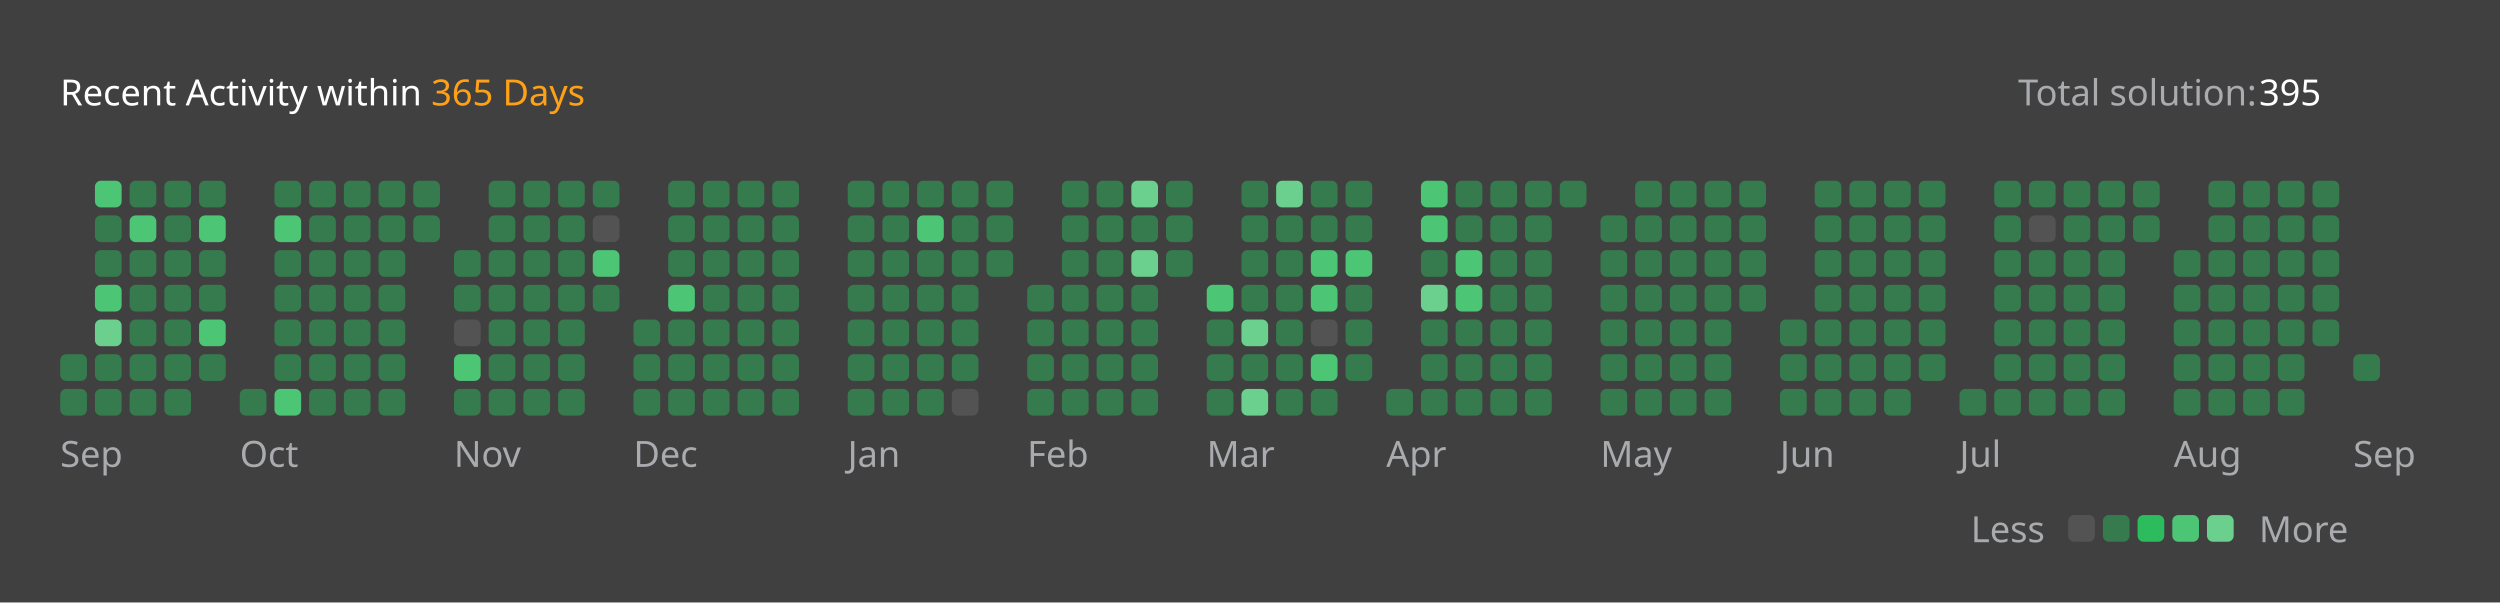
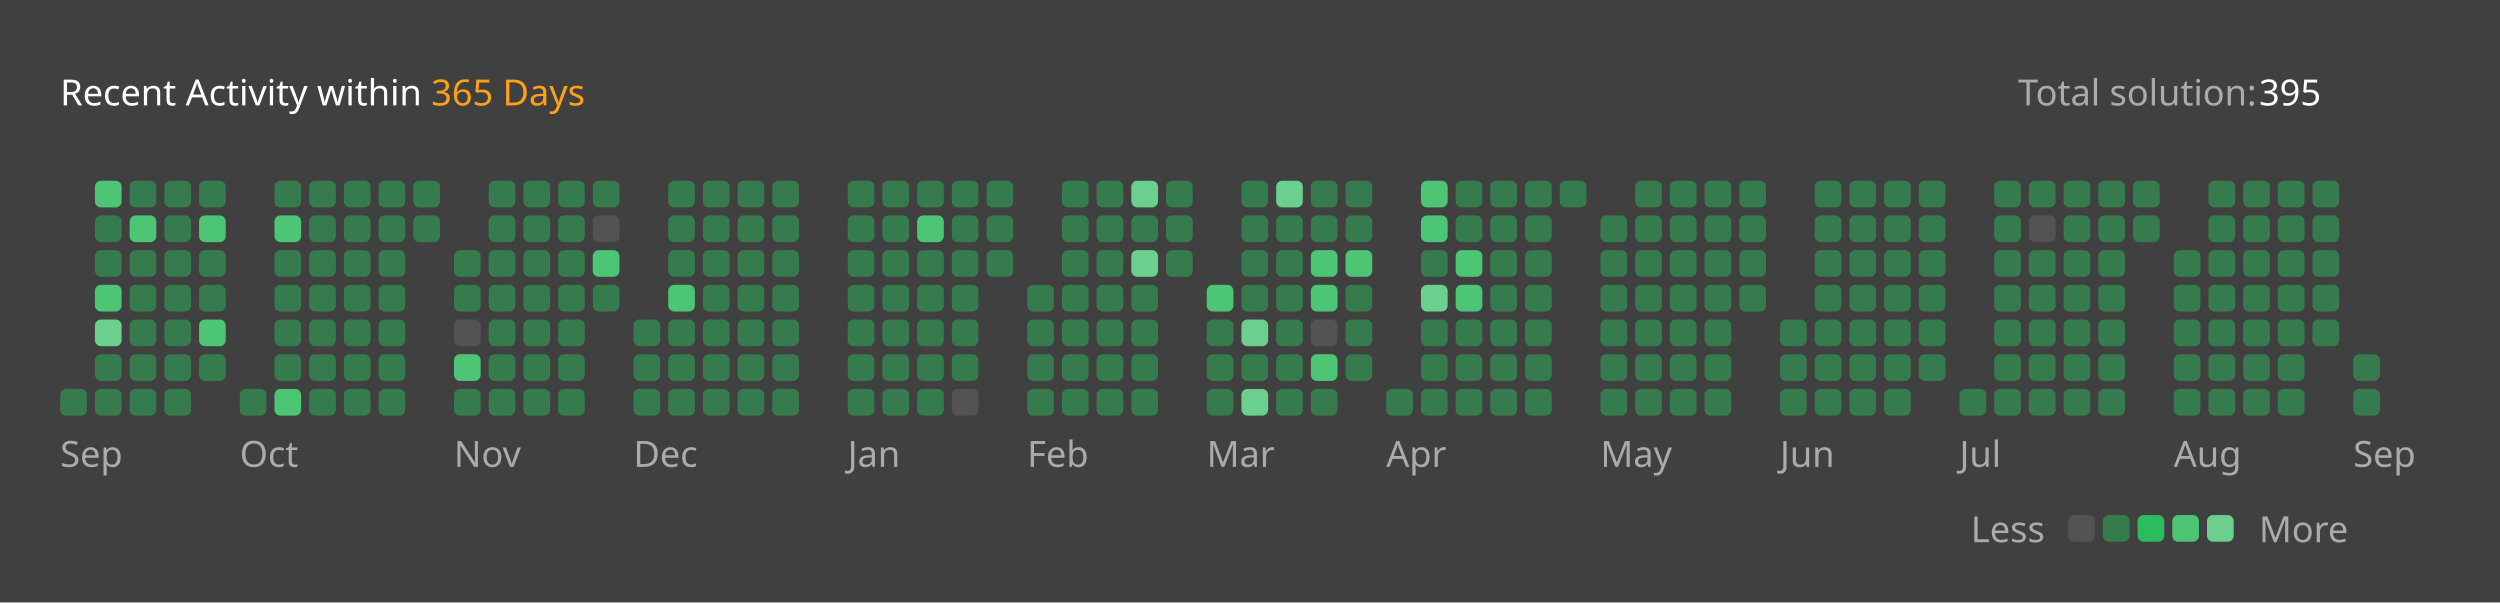
<svg xmlns="http://www.w3.org/2000/svg" version="1.1" height="200" width="830" viewBox="0 0 830 200">
  <style>*{font-family: "Segoe UI", Tahoma, Geneva, Verdana, sans-serif;}</style>
  <style>.title{font-weight: 500;font-size: 1rem;}</style>
  <style>.rotate-90{transform: rotate(-90deg);transform-origin: center;transform-box: fill-box;}</style>
  <style>.state{font-size: .75rem;}</style>
  <style>.light{color: #ffffff;fill: #ffffff;}</style>
  <style>.light-gray{color: #eff2f699;fill: #eff2f699;}</style>
  <style>.dark-gray{color: #ebebf54d;fill: #ebebf54d;}</style>
  <style>.gray{color: #747474;fill: #747474;}</style>
  <style>.orange{color: #ffa116;fill: #ffa116;}</style>
  <style>.background{color: #404040;fill: #404040;}</style>
  <style>.level-1-block{fill: #ffffff1a;}</style>
  <style>.level-2-block{fill: #2cb55d80;}</style>
  <style>.level-3-block{fill: #2cbb5dff;}</style>
  <style>.level-4-block{fill: #4cc575ff;}</style>
  <style>.level-5-block{fill: #6bcf8eff;}</style>
  <rect fill="#404040" x="0" y="0" width="830" height="200" rx="0.5rem" />
  <g text-anchor="start" text-decoration="1" class="title">
    <text x="20" y="35">
      <tspan class="light">Recent Activity within</tspan>
      <tspan class="orange">365 Days</tspan>
    </text>
  </g>
  <g class="state">
    <text x="670" y="35" class="light-gray"> Total solution: </text>
    <text x="750" y="35" class="light"> 395 </text>
    <text x="678.88" y="180" class="light-gray" text-anchor="end">Less</text>
    <rect x="686.64" y="171" width="8.86" height="8.86" rx="2" ry="2" class="level-1-block" />
    <rect x="698.16" y="171" width="8.86" height="8.86" rx="2" ry="2" class="level-2-block" />
    <rect x="709.68" y="171" width="8.86" height="8.86" rx="2" ry="2" class="level-3-block" />
    <rect x="721.2" y="171" width="8.86" height="8.86" rx="2" ry="2" class="level-4-block" />
    <rect x="732.72" y="171" width="8.86" height="8.86" rx="2" ry="2" class="level-5-block" />
    <text x="750" y="180" class="light-gray">More</text>
  </g>
  <g x="20" y="60">
    <g x="20" y="60">
      <g x="20.0" y="60">
-         <rect x="20.0" y="117.6" width="8.86" height="8.86" rx="2" ry="2" class="level-2-block" />
        <rect x="20.0" y="129.12" width="8.86" height="8.86" rx="2" ry="2" class="level-2-block" />
      </g>
      <g x="31.52" y="60">
        <rect x="31.52" y="60.0" width="8.86" height="8.86" rx="2" ry="2" class="level-4-block" />
        <rect x="31.52" y="71.52" width="8.86" height="8.86" rx="2" ry="2" class="level-2-block" />
        <rect x="31.52" y="83.04" width="8.86" height="8.86" rx="2" ry="2" class="level-2-block" />
        <rect x="31.52" y="94.56" width="8.86" height="8.86" rx="2" ry="2" class="level-4-block" />
        <rect x="31.52" y="106.08" width="8.86" height="8.86" rx="2" ry="2" class="level-5-block" />
        <rect x="31.52" y="117.6" width="8.86" height="8.86" rx="2" ry="2" class="level-2-block" />
        <rect x="31.52" y="129.12" width="8.86" height="8.86" rx="2" ry="2" class="level-2-block" />
      </g>
      <g x="43.04" y="60">
        <rect x="43.04" y="60.0" width="8.86" height="8.86" rx="2" ry="2" class="level-2-block" />
        <rect x="43.04" y="71.52" width="8.86" height="8.86" rx="2" ry="2" class="level-4-block" />
        <rect x="43.04" y="83.04" width="8.86" height="8.86" rx="2" ry="2" class="level-2-block" />
        <rect x="43.04" y="94.56" width="8.86" height="8.86" rx="2" ry="2" class="level-2-block" />
        <rect x="43.04" y="106.08" width="8.86" height="8.86" rx="2" ry="2" class="level-2-block" />
        <rect x="43.04" y="117.6" width="8.86" height="8.86" rx="2" ry="2" class="level-2-block" />
        <rect x="43.04" y="129.12" width="8.86" height="8.86" rx="2" ry="2" class="level-2-block" />
      </g>
      <g x="54.56" y="60">
        <rect x="54.56" y="60.0" width="8.86" height="8.86" rx="2" ry="2" class="level-2-block" />
        <rect x="54.56" y="71.52" width="8.86" height="8.86" rx="2" ry="2" class="level-2-block" />
        <rect x="54.56" y="83.04" width="8.86" height="8.86" rx="2" ry="2" class="level-2-block" />
        <rect x="54.56" y="94.56" width="8.86" height="8.86" rx="2" ry="2" class="level-2-block" />
        <rect x="54.56" y="106.08" width="8.86" height="8.86" rx="2" ry="2" class="level-2-block" />
        <rect x="54.56" y="117.6" width="8.86" height="8.86" rx="2" ry="2" class="level-2-block" />
        <rect x="54.56" y="129.12" width="8.86" height="8.86" rx="2" ry="2" class="level-2-block" />
      </g>
      <g x="66.08" y="60">
        <rect x="66.08" y="60.0" width="8.86" height="8.86" rx="2" ry="2" class="level-2-block" />
        <rect x="66.08" y="71.52" width="8.86" height="8.86" rx="2" ry="2" class="level-4-block" />
        <rect x="66.08" y="83.04" width="8.86" height="8.86" rx="2" ry="2" class="level-2-block" />
        <rect x="66.08" y="94.56" width="8.86" height="8.86" rx="2" ry="2" class="level-2-block" />
        <rect x="66.08" y="106.08" width="8.86" height="8.86" rx="2" ry="2" class="level-4-block" />
        <rect x="66.08" y="117.6" width="8.86" height="8.86" rx="2" ry="2" class="level-2-block" />
      </g>
      <text x="20.0" y="155" class="light-gray state">Sep</text>
    </g>
  </g>
  <g x="79.6" y="60">
    <g x="79.6" y="60">
      <g x="79.6" y="60">
        <rect x="79.6" y="129.12" width="8.86" height="8.86" rx="2" ry="2" class="level-2-block" />
      </g>
      <g x="91.12" y="60">
        <rect x="91.12" y="60.0" width="8.86" height="8.86" rx="2" ry="2" class="level-2-block" />
        <rect x="91.12" y="71.52" width="8.86" height="8.86" rx="2" ry="2" class="level-4-block" />
        <rect x="91.12" y="83.04" width="8.86" height="8.86" rx="2" ry="2" class="level-2-block" />
        <rect x="91.12" y="94.56" width="8.86" height="8.86" rx="2" ry="2" class="level-2-block" />
        <rect x="91.12" y="106.08" width="8.86" height="8.86" rx="2" ry="2" class="level-2-block" />
        <rect x="91.12" y="117.6" width="8.86" height="8.86" rx="2" ry="2" class="level-2-block" />
        <rect x="91.12" y="129.12" width="8.86" height="8.86" rx="2" ry="2" class="level-4-block" />
      </g>
      <g x="102.64" y="60">
        <rect x="102.64" y="60.0" width="8.86" height="8.86" rx="2" ry="2" class="level-2-block" />
        <rect x="102.64" y="71.52" width="8.86" height="8.86" rx="2" ry="2" class="level-2-block" />
        <rect x="102.64" y="83.04" width="8.86" height="8.86" rx="2" ry="2" class="level-2-block" />
        <rect x="102.64" y="94.56" width="8.86" height="8.86" rx="2" ry="2" class="level-2-block" />
        <rect x="102.64" y="106.08" width="8.86" height="8.86" rx="2" ry="2" class="level-2-block" />
        <rect x="102.64" y="117.6" width="8.86" height="8.86" rx="2" ry="2" class="level-2-block" />
        <rect x="102.64" y="129.12" width="8.86" height="8.86" rx="2" ry="2" class="level-2-block" />
      </g>
      <g x="114.16" y="60">
        <rect x="114.16" y="60.0" width="8.86" height="8.86" rx="2" ry="2" class="level-2-block" />
        <rect x="114.16" y="71.52" width="8.86" height="8.86" rx="2" ry="2" class="level-2-block" />
        <rect x="114.16" y="83.04" width="8.86" height="8.86" rx="2" ry="2" class="level-2-block" />
        <rect x="114.16" y="94.56" width="8.86" height="8.86" rx="2" ry="2" class="level-2-block" />
        <rect x="114.16" y="106.08" width="8.86" height="8.86" rx="2" ry="2" class="level-2-block" />
        <rect x="114.16" y="117.6" width="8.86" height="8.86" rx="2" ry="2" class="level-2-block" />
        <rect x="114.16" y="129.12" width="8.86" height="8.86" rx="2" ry="2" class="level-2-block" />
      </g>
      <g x="125.68" y="60">
        <rect x="125.68" y="60.0" width="8.86" height="8.86" rx="2" ry="2" class="level-2-block" />
        <rect x="125.68" y="71.52" width="8.86" height="8.86" rx="2" ry="2" class="level-2-block" />
        <rect x="125.68" y="83.04" width="8.86" height="8.86" rx="2" ry="2" class="level-2-block" />
        <rect x="125.68" y="94.56" width="8.86" height="8.86" rx="2" ry="2" class="level-2-block" />
        <rect x="125.68" y="106.08" width="8.86" height="8.86" rx="2" ry="2" class="level-2-block" />
        <rect x="125.68" y="117.6" width="8.86" height="8.86" rx="2" ry="2" class="level-2-block" />
        <rect x="125.68" y="129.12" width="8.86" height="8.86" rx="2" ry="2" class="level-2-block" />
      </g>
      <g x="137.2" y="60">
        <rect x="137.2" y="60.0" width="8.86" height="8.86" rx="2" ry="2" class="level-2-block" />
        <rect x="137.2" y="71.52" width="8.86" height="8.86" rx="2" ry="2" class="level-2-block" />
      </g>
      <text x="79.6" y="155" class="light-gray state">Oct</text>
    </g>
  </g>
  <g x="150.72" y="60">
    <g x="150.72" y="60">
      <g x="150.72" y="60">
        <rect x="150.72" y="83.04" width="8.86" height="8.86" rx="2" ry="2" class="level-2-block" />
        <rect x="150.72" y="94.56" width="8.86" height="8.86" rx="2" ry="2" class="level-2-block" />
        <rect x="150.72" y="106.08" width="8.86" height="8.86" rx="2" ry="2" class="level-1-block" />
        <rect x="150.72" y="117.6" width="8.86" height="8.86" rx="2" ry="2" class="level-4-block" />
        <rect x="150.72" y="129.12" width="8.86" height="8.86" rx="2" ry="2" class="level-2-block" />
      </g>
      <g x="162.24" y="60">
        <rect x="162.24" y="60.0" width="8.86" height="8.86" rx="2" ry="2" class="level-2-block" />
        <rect x="162.24" y="71.52" width="8.86" height="8.86" rx="2" ry="2" class="level-2-block" />
        <rect x="162.24" y="83.04" width="8.86" height="8.86" rx="2" ry="2" class="level-2-block" />
        <rect x="162.24" y="94.56" width="8.86" height="8.86" rx="2" ry="2" class="level-2-block" />
        <rect x="162.24" y="106.08" width="8.86" height="8.86" rx="2" ry="2" class="level-2-block" />
        <rect x="162.24" y="117.6" width="8.86" height="8.86" rx="2" ry="2" class="level-2-block" />
        <rect x="162.24" y="129.12" width="8.86" height="8.86" rx="2" ry="2" class="level-2-block" />
      </g>
      <g x="173.76" y="60">
        <rect x="173.76" y="60.0" width="8.86" height="8.86" rx="2" ry="2" class="level-2-block" />
        <rect x="173.76" y="71.52" width="8.86" height="8.86" rx="2" ry="2" class="level-2-block" />
        <rect x="173.76" y="83.04" width="8.86" height="8.86" rx="2" ry="2" class="level-2-block" />
        <rect x="173.76" y="94.56" width="8.86" height="8.86" rx="2" ry="2" class="level-2-block" />
        <rect x="173.76" y="106.08" width="8.86" height="8.86" rx="2" ry="2" class="level-2-block" />
        <rect x="173.76" y="117.6" width="8.86" height="8.86" rx="2" ry="2" class="level-2-block" />
        <rect x="173.76" y="129.12" width="8.86" height="8.86" rx="2" ry="2" class="level-2-block" />
      </g>
      <g x="185.28" y="60">
        <rect x="185.28" y="60.0" width="8.86" height="8.86" rx="2" ry="2" class="level-2-block" />
        <rect x="185.28" y="71.52" width="8.86" height="8.86" rx="2" ry="2" class="level-2-block" />
        <rect x="185.28" y="83.04" width="8.86" height="8.86" rx="2" ry="2" class="level-2-block" />
        <rect x="185.28" y="94.56" width="8.86" height="8.86" rx="2" ry="2" class="level-2-block" />
        <rect x="185.28" y="106.08" width="8.86" height="8.86" rx="2" ry="2" class="level-2-block" />
        <rect x="185.28" y="117.6" width="8.86" height="8.86" rx="2" ry="2" class="level-2-block" />
        <rect x="185.28" y="129.12" width="8.86" height="8.86" rx="2" ry="2" class="level-2-block" />
      </g>
      <g x="196.8" y="60">
        <rect x="196.8" y="60.0" width="8.86" height="8.86" rx="2" ry="2" class="level-2-block" />
        <rect x="196.8" y="71.52" width="8.86" height="8.86" rx="2" ry="2" class="level-1-block" />
        <rect x="196.8" y="83.04" width="8.86" height="8.86" rx="2" ry="2" class="level-4-block" />
        <rect x="196.8" y="94.56" width="8.86" height="8.86" rx="2" ry="2" class="level-2-block" />
      </g>
      <text x="150.72" y="155" class="light-gray state">Nov</text>
    </g>
  </g>
  <g x="210.32" y="60">
    <g x="210.32" y="60">
      <g x="210.32" y="60">
        <rect x="210.32" y="106.08" width="8.86" height="8.86" rx="2" ry="2" class="level-2-block" />
        <rect x="210.32" y="117.6" width="8.86" height="8.86" rx="2" ry="2" class="level-2-block" />
        <rect x="210.32" y="129.12" width="8.86" height="8.86" rx="2" ry="2" class="level-2-block" />
      </g>
      <g x="221.84" y="60">
        <rect x="221.84" y="60.0" width="8.86" height="8.86" rx="2" ry="2" class="level-2-block" />
        <rect x="221.84" y="71.52" width="8.86" height="8.86" rx="2" ry="2" class="level-2-block" />
        <rect x="221.84" y="83.04" width="8.86" height="8.86" rx="2" ry="2" class="level-2-block" />
        <rect x="221.84" y="94.56" width="8.86" height="8.86" rx="2" ry="2" class="level-4-block" />
        <rect x="221.84" y="106.08" width="8.86" height="8.86" rx="2" ry="2" class="level-2-block" />
        <rect x="221.84" y="117.6" width="8.86" height="8.86" rx="2" ry="2" class="level-2-block" />
        <rect x="221.84" y="129.12" width="8.86" height="8.86" rx="2" ry="2" class="level-2-block" />
      </g>
      <g x="233.36" y="60">
        <rect x="233.36" y="60.0" width="8.86" height="8.86" rx="2" ry="2" class="level-2-block" />
        <rect x="233.36" y="71.52" width="8.86" height="8.86" rx="2" ry="2" class="level-2-block" />
        <rect x="233.36" y="83.04" width="8.86" height="8.86" rx="2" ry="2" class="level-2-block" />
        <rect x="233.36" y="94.56" width="8.86" height="8.86" rx="2" ry="2" class="level-2-block" />
        <rect x="233.36" y="106.08" width="8.86" height="8.86" rx="2" ry="2" class="level-2-block" />
        <rect x="233.36" y="117.6" width="8.86" height="8.86" rx="2" ry="2" class="level-2-block" />
        <rect x="233.36" y="129.12" width="8.86" height="8.86" rx="2" ry="2" class="level-2-block" />
      </g>
      <g x="244.88" y="60">
        <rect x="244.88" y="60.0" width="8.86" height="8.86" rx="2" ry="2" class="level-2-block" />
        <rect x="244.88" y="71.52" width="8.86" height="8.86" rx="2" ry="2" class="level-2-block" />
        <rect x="244.88" y="83.04" width="8.86" height="8.86" rx="2" ry="2" class="level-2-block" />
        <rect x="244.88" y="94.56" width="8.86" height="8.86" rx="2" ry="2" class="level-2-block" />
        <rect x="244.88" y="106.08" width="8.86" height="8.86" rx="2" ry="2" class="level-2-block" />
        <rect x="244.88" y="117.6" width="8.86" height="8.86" rx="2" ry="2" class="level-2-block" />
        <rect x="244.88" y="129.12" width="8.86" height="8.86" rx="2" ry="2" class="level-2-block" />
      </g>
      <g x="256.4" y="60">
        <rect x="256.4" y="60.0" width="8.86" height="8.86" rx="2" ry="2" class="level-2-block" />
        <rect x="256.4" y="71.52" width="8.86" height="8.86" rx="2" ry="2" class="level-2-block" />
        <rect x="256.4" y="83.04" width="8.86" height="8.86" rx="2" ry="2" class="level-2-block" />
        <rect x="256.4" y="94.56" width="8.86" height="8.86" rx="2" ry="2" class="level-2-block" />
        <rect x="256.4" y="106.08" width="8.86" height="8.86" rx="2" ry="2" class="level-2-block" />
        <rect x="256.4" y="117.6" width="8.86" height="8.86" rx="2" ry="2" class="level-2-block" />
        <rect x="256.4" y="129.12" width="8.86" height="8.86" rx="2" ry="2" class="level-2-block" />
      </g>
      <text x="210.32" y="155" class="light-gray state">Dec</text>
    </g>
  </g>
  <g x="281.44" y="60">
    <g x="281.44" y="60">
      <g x="281.44" y="60">
        <rect x="281.44" y="60.0" width="8.86" height="8.86" rx="2" ry="2" class="level-2-block" />
        <rect x="281.44" y="71.52" width="8.86" height="8.86" rx="2" ry="2" class="level-2-block" />
        <rect x="281.44" y="83.04" width="8.86" height="8.86" rx="2" ry="2" class="level-2-block" />
        <rect x="281.44" y="94.56" width="8.86" height="8.86" rx="2" ry="2" class="level-2-block" />
        <rect x="281.44" y="106.08" width="8.86" height="8.86" rx="2" ry="2" class="level-2-block" />
        <rect x="281.44" y="117.6" width="8.86" height="8.86" rx="2" ry="2" class="level-2-block" />
        <rect x="281.44" y="129.12" width="8.86" height="8.86" rx="2" ry="2" class="level-2-block" />
      </g>
      <g x="292.96" y="60">
        <rect x="292.96" y="60.0" width="8.86" height="8.86" rx="2" ry="2" class="level-2-block" />
        <rect x="292.96" y="71.52" width="8.86" height="8.86" rx="2" ry="2" class="level-2-block" />
        <rect x="292.96" y="83.04" width="8.86" height="8.86" rx="2" ry="2" class="level-2-block" />
        <rect x="292.96" y="94.56" width="8.86" height="8.86" rx="2" ry="2" class="level-2-block" />
        <rect x="292.96" y="106.08" width="8.86" height="8.86" rx="2" ry="2" class="level-2-block" />
        <rect x="292.96" y="117.6" width="8.86" height="8.86" rx="2" ry="2" class="level-2-block" />
        <rect x="292.96" y="129.12" width="8.86" height="8.86" rx="2" ry="2" class="level-2-block" />
      </g>
      <g x="304.48" y="60">
        <rect x="304.48" y="60.0" width="8.86" height="8.86" rx="2" ry="2" class="level-2-block" />
        <rect x="304.48" y="71.52" width="8.86" height="8.86" rx="2" ry="2" class="level-4-block" />
        <rect x="304.48" y="83.04" width="8.86" height="8.86" rx="2" ry="2" class="level-2-block" />
        <rect x="304.48" y="94.56" width="8.86" height="8.86" rx="2" ry="2" class="level-2-block" />
        <rect x="304.48" y="106.08" width="8.86" height="8.86" rx="2" ry="2" class="level-2-block" />
        <rect x="304.48" y="117.6" width="8.86" height="8.86" rx="2" ry="2" class="level-2-block" />
        <rect x="304.48" y="129.12" width="8.86" height="8.86" rx="2" ry="2" class="level-2-block" />
      </g>
      <g x="316.0" y="60">
        <rect x="316.0" y="60.0" width="8.86" height="8.86" rx="2" ry="2" class="level-2-block" />
        <rect x="316.0" y="71.52" width="8.86" height="8.86" rx="2" ry="2" class="level-2-block" />
        <rect x="316.0" y="83.04" width="8.86" height="8.86" rx="2" ry="2" class="level-2-block" />
        <rect x="316.0" y="94.56" width="8.86" height="8.86" rx="2" ry="2" class="level-2-block" />
        <rect x="316.0" y="106.08" width="8.86" height="8.86" rx="2" ry="2" class="level-2-block" />
        <rect x="316.0" y="117.6" width="8.86" height="8.86" rx="2" ry="2" class="level-2-block" />
        <rect x="316.0" y="129.12" width="8.86" height="8.86" rx="2" ry="2" class="level-1-block" />
      </g>
      <g x="327.52" y="60">
        <rect x="327.52" y="60.0" width="8.86" height="8.86" rx="2" ry="2" class="level-2-block" />
        <rect x="327.52" y="71.52" width="8.86" height="8.86" rx="2" ry="2" class="level-2-block" />
        <rect x="327.52" y="83.04" width="8.86" height="8.86" rx="2" ry="2" class="level-2-block" />
      </g>
      <text x="281.44" y="155" class="light-gray state">Jan</text>
    </g>
  </g>
  <g x="341.04" y="60">
    <g x="341.04" y="60">
      <g x="341.04" y="60">
        <rect x="341.04" y="94.56" width="8.86" height="8.86" rx="2" ry="2" class="level-2-block" />
        <rect x="341.04" y="106.08" width="8.86" height="8.86" rx="2" ry="2" class="level-2-block" />
        <rect x="341.04" y="117.6" width="8.86" height="8.86" rx="2" ry="2" class="level-2-block" />
        <rect x="341.04" y="129.12" width="8.86" height="8.86" rx="2" ry="2" class="level-2-block" />
      </g>
      <g x="352.56" y="60">
        <rect x="352.56" y="60.0" width="8.86" height="8.86" rx="2" ry="2" class="level-2-block" />
        <rect x="352.56" y="71.52" width="8.86" height="8.86" rx="2" ry="2" class="level-2-block" />
        <rect x="352.56" y="83.04" width="8.86" height="8.86" rx="2" ry="2" class="level-2-block" />
        <rect x="352.56" y="94.56" width="8.86" height="8.86" rx="2" ry="2" class="level-2-block" />
        <rect x="352.56" y="106.08" width="8.86" height="8.86" rx="2" ry="2" class="level-2-block" />
        <rect x="352.56" y="117.6" width="8.86" height="8.86" rx="2" ry="2" class="level-2-block" />
        <rect x="352.56" y="129.12" width="8.86" height="8.86" rx="2" ry="2" class="level-2-block" />
      </g>
      <g x="364.08" y="60">
        <rect x="364.08" y="60.0" width="8.86" height="8.86" rx="2" ry="2" class="level-2-block" />
        <rect x="364.08" y="71.52" width="8.86" height="8.86" rx="2" ry="2" class="level-2-block" />
        <rect x="364.08" y="83.04" width="8.86" height="8.86" rx="2" ry="2" class="level-2-block" />
        <rect x="364.08" y="94.56" width="8.86" height="8.86" rx="2" ry="2" class="level-2-block" />
        <rect x="364.08" y="106.08" width="8.86" height="8.86" rx="2" ry="2" class="level-2-block" />
        <rect x="364.08" y="117.6" width="8.86" height="8.86" rx="2" ry="2" class="level-2-block" />
        <rect x="364.08" y="129.12" width="8.86" height="8.86" rx="2" ry="2" class="level-2-block" />
      </g>
      <g x="375.6" y="60">
        <rect x="375.6" y="60.0" width="8.86" height="8.86" rx="2" ry="2" class="level-5-block" />
        <rect x="375.6" y="71.52" width="8.86" height="8.86" rx="2" ry="2" class="level-2-block" />
        <rect x="375.6" y="83.04" width="8.86" height="8.86" rx="2" ry="2" class="level-5-block" />
        <rect x="375.6" y="94.56" width="8.86" height="8.86" rx="2" ry="2" class="level-2-block" />
        <rect x="375.6" y="106.08" width="8.86" height="8.86" rx="2" ry="2" class="level-2-block" />
        <rect x="375.6" y="117.6" width="8.86" height="8.86" rx="2" ry="2" class="level-2-block" />
        <rect x="375.6" y="129.12" width="8.86" height="8.86" rx="2" ry="2" class="level-2-block" />
      </g>
      <g x="387.12" y="60">
        <rect x="387.12" y="60.0" width="8.86" height="8.86" rx="2" ry="2" class="level-2-block" />
        <rect x="387.12" y="71.52" width="8.86" height="8.86" rx="2" ry="2" class="level-2-block" />
        <rect x="387.12" y="83.04" width="8.86" height="8.86" rx="2" ry="2" class="level-2-block" />
      </g>
      <text x="341.04" y="155" class="light-gray state">Feb</text>
    </g>
  </g>
  <g x="400.64" y="60">
    <g x="400.64" y="60">
      <g x="400.64" y="60">
        <rect x="400.64" y="94.56" width="8.86" height="8.86" rx="2" ry="2" class="level-4-block" />
        <rect x="400.64" y="106.08" width="8.86" height="8.86" rx="2" ry="2" class="level-2-block" />
        <rect x="400.64" y="117.6" width="8.86" height="8.86" rx="2" ry="2" class="level-2-block" />
        <rect x="400.64" y="129.12" width="8.86" height="8.86" rx="2" ry="2" class="level-2-block" />
      </g>
      <g x="412.16" y="60">
        <rect x="412.16" y="60.0" width="8.86" height="8.86" rx="2" ry="2" class="level-2-block" />
        <rect x="412.16" y="71.52" width="8.86" height="8.86" rx="2" ry="2" class="level-2-block" />
        <rect x="412.16" y="83.04" width="8.86" height="8.86" rx="2" ry="2" class="level-2-block" />
        <rect x="412.16" y="94.56" width="8.86" height="8.86" rx="2" ry="2" class="level-2-block" />
        <rect x="412.16" y="106.08" width="8.86" height="8.86" rx="2" ry="2" class="level-5-block" />
        <rect x="412.16" y="117.6" width="8.86" height="8.86" rx="2" ry="2" class="level-2-block" />
        <rect x="412.16" y="129.12" width="8.86" height="8.86" rx="2" ry="2" class="level-5-block" />
      </g>
      <g x="423.68" y="60">
        <rect x="423.68" y="60.0" width="8.86" height="8.86" rx="2" ry="2" class="level-5-block" />
        <rect x="423.68" y="71.52" width="8.86" height="8.86" rx="2" ry="2" class="level-2-block" />
        <rect x="423.68" y="83.04" width="8.86" height="8.86" rx="2" ry="2" class="level-2-block" />
        <rect x="423.68" y="94.56" width="8.86" height="8.86" rx="2" ry="2" class="level-2-block" />
        <rect x="423.68" y="106.08" width="8.86" height="8.86" rx="2" ry="2" class="level-2-block" />
        <rect x="423.68" y="117.6" width="8.86" height="8.86" rx="2" ry="2" class="level-2-block" />
        <rect x="423.68" y="129.12" width="8.86" height="8.86" rx="2" ry="2" class="level-2-block" />
      </g>
      <g x="435.2" y="60">
        <rect x="435.2" y="60.0" width="8.86" height="8.86" rx="2" ry="2" class="level-2-block" />
        <rect x="435.2" y="71.52" width="8.86" height="8.86" rx="2" ry="2" class="level-2-block" />
        <rect x="435.2" y="83.04" width="8.86" height="8.86" rx="2" ry="2" class="level-4-block" />
        <rect x="435.2" y="94.56" width="8.86" height="8.86" rx="2" ry="2" class="level-4-block" />
        <rect x="435.2" y="106.08" width="8.86" height="8.86" rx="2" ry="2" class="level-1-block" />
        <rect x="435.2" y="117.6" width="8.86" height="8.86" rx="2" ry="2" class="level-4-block" />
        <rect x="435.2" y="129.12" width="8.86" height="8.86" rx="2" ry="2" class="level-2-block" />
      </g>
      <g x="446.72" y="60">
        <rect x="446.72" y="60.0" width="8.86" height="8.86" rx="2" ry="2" class="level-2-block" />
        <rect x="446.72" y="71.52" width="8.86" height="8.86" rx="2" ry="2" class="level-2-block" />
        <rect x="446.72" y="83.04" width="8.86" height="8.86" rx="2" ry="2" class="level-4-block" />
        <rect x="446.72" y="94.56" width="8.86" height="8.86" rx="2" ry="2" class="level-2-block" />
        <rect x="446.72" y="106.08" width="8.86" height="8.86" rx="2" ry="2" class="level-2-block" />
        <rect x="446.72" y="117.6" width="8.86" height="8.86" rx="2" ry="2" class="level-2-block" />
      </g>
      <text x="400.64" y="155" class="light-gray state">Mar</text>
    </g>
  </g>
  <g x="460.24" y="60">
    <g x="460.24" y="60">
      <g x="460.24" y="60">
        <rect x="460.24" y="129.12" width="8.86" height="8.86" rx="2" ry="2" class="level-2-block" />
      </g>
      <g x="471.76" y="60">
        <rect x="471.76" y="60.0" width="8.86" height="8.86" rx="2" ry="2" class="level-4-block" />
        <rect x="471.76" y="71.52" width="8.86" height="8.86" rx="2" ry="2" class="level-4-block" />
        <rect x="471.76" y="83.04" width="8.86" height="8.86" rx="2" ry="2" class="level-2-block" />
        <rect x="471.76" y="94.56" width="8.86" height="8.86" rx="2" ry="2" class="level-5-block" />
        <rect x="471.76" y="106.08" width="8.86" height="8.86" rx="2" ry="2" class="level-2-block" />
        <rect x="471.76" y="117.6" width="8.86" height="8.86" rx="2" ry="2" class="level-2-block" />
        <rect x="471.76" y="129.12" width="8.86" height="8.86" rx="2" ry="2" class="level-2-block" />
      </g>
      <g x="483.28" y="60">
        <rect x="483.28" y="60.0" width="8.86" height="8.86" rx="2" ry="2" class="level-2-block" />
        <rect x="483.28" y="71.52" width="8.86" height="8.86" rx="2" ry="2" class="level-2-block" />
        <rect x="483.28" y="83.04" width="8.86" height="8.86" rx="2" ry="2" class="level-4-block" />
        <rect x="483.28" y="94.56" width="8.86" height="8.86" rx="2" ry="2" class="level-4-block" />
        <rect x="483.28" y="106.08" width="8.86" height="8.86" rx="2" ry="2" class="level-2-block" />
        <rect x="483.28" y="117.6" width="8.86" height="8.86" rx="2" ry="2" class="level-2-block" />
        <rect x="483.28" y="129.12" width="8.86" height="8.86" rx="2" ry="2" class="level-2-block" />
      </g>
      <g x="494.8" y="60">
        <rect x="494.8" y="60.0" width="8.86" height="8.86" rx="2" ry="2" class="level-2-block" />
        <rect x="494.8" y="71.52" width="8.86" height="8.86" rx="2" ry="2" class="level-2-block" />
        <rect x="494.8" y="83.04" width="8.86" height="8.86" rx="2" ry="2" class="level-2-block" />
        <rect x="494.8" y="94.56" width="8.86" height="8.86" rx="2" ry="2" class="level-2-block" />
        <rect x="494.8" y="106.08" width="8.86" height="8.86" rx="2" ry="2" class="level-2-block" />
        <rect x="494.8" y="117.6" width="8.86" height="8.86" rx="2" ry="2" class="level-2-block" />
        <rect x="494.8" y="129.12" width="8.86" height="8.86" rx="2" ry="2" class="level-2-block" />
      </g>
      <g x="506.32" y="60">
        <rect x="506.32" y="60.0" width="8.86" height="8.86" rx="2" ry="2" class="level-2-block" />
        <rect x="506.32" y="71.52" width="8.86" height="8.86" rx="2" ry="2" class="level-2-block" />
        <rect x="506.32" y="83.04" width="8.86" height="8.86" rx="2" ry="2" class="level-2-block" />
        <rect x="506.32" y="94.56" width="8.86" height="8.86" rx="2" ry="2" class="level-2-block" />
        <rect x="506.32" y="106.08" width="8.86" height="8.86" rx="2" ry="2" class="level-2-block" />
        <rect x="506.32" y="117.6" width="8.86" height="8.86" rx="2" ry="2" class="level-2-block" />
        <rect x="506.32" y="129.12" width="8.86" height="8.86" rx="2" ry="2" class="level-2-block" />
      </g>
      <g x="517.84" y="60">
        <rect x="517.84" y="60.0" width="8.86" height="8.86" rx="2" ry="2" class="level-2-block" />
      </g>
      <text x="460.24" y="155" class="light-gray state">Apr</text>
    </g>
  </g>
  <g x="531.36" y="60">
    <g x="531.36" y="60">
      <g x="531.36" y="60">
        <rect x="531.36" y="71.52" width="8.86" height="8.86" rx="2" ry="2" class="level-2-block" />
        <rect x="531.36" y="83.04" width="8.86" height="8.86" rx="2" ry="2" class="level-2-block" />
        <rect x="531.36" y="94.56" width="8.86" height="8.86" rx="2" ry="2" class="level-2-block" />
        <rect x="531.36" y="106.08" width="8.86" height="8.86" rx="2" ry="2" class="level-2-block" />
        <rect x="531.36" y="117.6" width="8.86" height="8.86" rx="2" ry="2" class="level-2-block" />
        <rect x="531.36" y="129.12" width="8.86" height="8.86" rx="2" ry="2" class="level-2-block" />
      </g>
      <g x="542.88" y="60">
        <rect x="542.88" y="60.0" width="8.86" height="8.86" rx="2" ry="2" class="level-2-block" />
        <rect x="542.88" y="71.52" width="8.86" height="8.86" rx="2" ry="2" class="level-2-block" />
        <rect x="542.88" y="83.04" width="8.86" height="8.86" rx="2" ry="2" class="level-2-block" />
        <rect x="542.88" y="94.56" width="8.86" height="8.86" rx="2" ry="2" class="level-2-block" />
        <rect x="542.88" y="106.08" width="8.86" height="8.86" rx="2" ry="2" class="level-2-block" />
        <rect x="542.88" y="117.6" width="8.86" height="8.86" rx="2" ry="2" class="level-2-block" />
        <rect x="542.88" y="129.12" width="8.86" height="8.86" rx="2" ry="2" class="level-2-block" />
      </g>
      <g x="554.4" y="60">
        <rect x="554.4" y="60.0" width="8.86" height="8.86" rx="2" ry="2" class="level-2-block" />
        <rect x="554.4" y="71.52" width="8.86" height="8.86" rx="2" ry="2" class="level-2-block" />
        <rect x="554.4" y="83.04" width="8.86" height="8.86" rx="2" ry="2" class="level-2-block" />
        <rect x="554.4" y="94.56" width="8.86" height="8.86" rx="2" ry="2" class="level-2-block" />
        <rect x="554.4" y="106.08" width="8.86" height="8.86" rx="2" ry="2" class="level-2-block" />
        <rect x="554.4" y="117.6" width="8.86" height="8.86" rx="2" ry="2" class="level-2-block" />
        <rect x="554.4" y="129.12" width="8.86" height="8.86" rx="2" ry="2" class="level-2-block" />
      </g>
      <g x="565.92" y="60">
        <rect x="565.92" y="60.0" width="8.86" height="8.86" rx="2" ry="2" class="level-2-block" />
        <rect x="565.92" y="71.52" width="8.86" height="8.86" rx="2" ry="2" class="level-2-block" />
        <rect x="565.92" y="83.04" width="8.86" height="8.86" rx="2" ry="2" class="level-2-block" />
        <rect x="565.92" y="94.56" width="8.86" height="8.86" rx="2" ry="2" class="level-2-block" />
        <rect x="565.92" y="106.08" width="8.86" height="8.86" rx="2" ry="2" class="level-2-block" />
        <rect x="565.92" y="117.6" width="8.86" height="8.86" rx="2" ry="2" class="level-2-block" />
        <rect x="565.92" y="129.12" width="8.86" height="8.86" rx="2" ry="2" class="level-2-block" />
      </g>
      <g x="577.44" y="60">
        <rect x="577.44" y="60.0" width="8.86" height="8.86" rx="2" ry="2" class="level-2-block" />
        <rect x="577.44" y="71.52" width="8.86" height="8.86" rx="2" ry="2" class="level-2-block" />
        <rect x="577.44" y="83.04" width="8.86" height="8.86" rx="2" ry="2" class="level-2-block" />
        <rect x="577.44" y="94.56" width="8.86" height="8.86" rx="2" ry="2" class="level-2-block" />
      </g>
      <text x="531.36" y="155" class="light-gray state">May</text>
    </g>
  </g>
  <g x="590.96" y="60">
    <g x="590.96" y="60">
      <g x="590.96" y="60">
        <rect x="590.96" y="106.08" width="8.86" height="8.86" rx="2" ry="2" class="level-2-block" />
        <rect x="590.96" y="117.6" width="8.86" height="8.86" rx="2" ry="2" class="level-2-block" />
        <rect x="590.96" y="129.12" width="8.86" height="8.86" rx="2" ry="2" class="level-2-block" />
      </g>
      <g x="602.48" y="60">
        <rect x="602.48" y="60.0" width="8.86" height="8.86" rx="2" ry="2" class="level-2-block" />
        <rect x="602.48" y="71.52" width="8.86" height="8.86" rx="2" ry="2" class="level-2-block" />
        <rect x="602.48" y="83.04" width="8.86" height="8.86" rx="2" ry="2" class="level-2-block" />
        <rect x="602.48" y="94.56" width="8.86" height="8.86" rx="2" ry="2" class="level-2-block" />
        <rect x="602.48" y="106.08" width="8.86" height="8.86" rx="2" ry="2" class="level-2-block" />
        <rect x="602.48" y="117.6" width="8.86" height="8.86" rx="2" ry="2" class="level-2-block" />
        <rect x="602.48" y="129.12" width="8.86" height="8.86" rx="2" ry="2" class="level-2-block" />
      </g>
      <g x="614.0" y="60">
        <rect x="614.0" y="60.0" width="8.86" height="8.86" rx="2" ry="2" class="level-2-block" />
        <rect x="614.0" y="71.52" width="8.86" height="8.86" rx="2" ry="2" class="level-2-block" />
        <rect x="614.0" y="83.04" width="8.86" height="8.86" rx="2" ry="2" class="level-2-block" />
        <rect x="614.0" y="94.56" width="8.86" height="8.86" rx="2" ry="2" class="level-2-block" />
        <rect x="614.0" y="106.08" width="8.86" height="8.86" rx="2" ry="2" class="level-2-block" />
        <rect x="614.0" y="117.6" width="8.86" height="8.86" rx="2" ry="2" class="level-2-block" />
        <rect x="614.0" y="129.12" width="8.86" height="8.86" rx="2" ry="2" class="level-2-block" />
      </g>
      <g x="625.52" y="60">
        <rect x="625.52" y="60.0" width="8.86" height="8.86" rx="2" ry="2" class="level-2-block" />
        <rect x="625.52" y="71.52" width="8.86" height="8.86" rx="2" ry="2" class="level-2-block" />
        <rect x="625.52" y="83.04" width="8.86" height="8.86" rx="2" ry="2" class="level-2-block" />
        <rect x="625.52" y="94.56" width="8.86" height="8.86" rx="2" ry="2" class="level-2-block" />
        <rect x="625.52" y="106.08" width="8.86" height="8.86" rx="2" ry="2" class="level-2-block" />
        <rect x="625.52" y="117.6" width="8.86" height="8.86" rx="2" ry="2" class="level-2-block" />
        <rect x="625.52" y="129.12" width="8.86" height="8.86" rx="2" ry="2" class="level-2-block" />
      </g>
      <g x="637.04" y="60">
        <rect x="637.04" y="60.0" width="8.86" height="8.86" rx="2" ry="2" class="level-2-block" />
        <rect x="637.04" y="71.52" width="8.86" height="8.86" rx="2" ry="2" class="level-2-block" />
        <rect x="637.04" y="83.04" width="8.86" height="8.86" rx="2" ry="2" class="level-2-block" />
        <rect x="637.04" y="94.56" width="8.86" height="8.86" rx="2" ry="2" class="level-2-block" />
        <rect x="637.04" y="106.08" width="8.86" height="8.86" rx="2" ry="2" class="level-2-block" />
        <rect x="637.04" y="117.6" width="8.86" height="8.86" rx="2" ry="2" class="level-2-block" />
      </g>
      <text x="590.96" y="155" class="light-gray state">Jun</text>
    </g>
  </g>
  <g x="650.56" y="60">
    <g x="650.56" y="60">
      <g x="650.56" y="60">
        <rect x="650.56" y="129.12" width="8.86" height="8.86" rx="2" ry="2" class="level-2-block" />
      </g>
      <g x="662.08" y="60">
        <rect x="662.08" y="60.0" width="8.86" height="8.86" rx="2" ry="2" class="level-2-block" />
        <rect x="662.08" y="71.52" width="8.86" height="8.86" rx="2" ry="2" class="level-2-block" />
        <rect x="662.08" y="83.04" width="8.86" height="8.86" rx="2" ry="2" class="level-2-block" />
        <rect x="662.08" y="94.56" width="8.86" height="8.86" rx="2" ry="2" class="level-2-block" />
        <rect x="662.08" y="106.08" width="8.86" height="8.86" rx="2" ry="2" class="level-2-block" />
        <rect x="662.08" y="117.6" width="8.86" height="8.86" rx="2" ry="2" class="level-2-block" />
        <rect x="662.08" y="129.12" width="8.86" height="8.86" rx="2" ry="2" class="level-2-block" />
      </g>
      <g x="673.6" y="60">
        <rect x="673.6" y="60.0" width="8.86" height="8.86" rx="2" ry="2" class="level-2-block" />
        <rect x="673.6" y="71.52" width="8.86" height="8.86" rx="2" ry="2" class="level-1-block" />
        <rect x="673.6" y="83.04" width="8.86" height="8.86" rx="2" ry="2" class="level-2-block" />
        <rect x="673.6" y="94.56" width="8.86" height="8.86" rx="2" ry="2" class="level-2-block" />
        <rect x="673.6" y="106.08" width="8.86" height="8.86" rx="2" ry="2" class="level-2-block" />
        <rect x="673.6" y="117.6" width="8.86" height="8.86" rx="2" ry="2" class="level-2-block" />
        <rect x="673.6" y="129.12" width="8.86" height="8.86" rx="2" ry="2" class="level-2-block" />
      </g>
      <g x="685.12" y="60">
        <rect x="685.12" y="60.0" width="8.86" height="8.86" rx="2" ry="2" class="level-2-block" />
        <rect x="685.12" y="71.52" width="8.86" height="8.86" rx="2" ry="2" class="level-2-block" />
        <rect x="685.12" y="83.04" width="8.86" height="8.86" rx="2" ry="2" class="level-2-block" />
        <rect x="685.12" y="94.56" width="8.86" height="8.86" rx="2" ry="2" class="level-2-block" />
        <rect x="685.12" y="106.08" width="8.86" height="8.86" rx="2" ry="2" class="level-2-block" />
        <rect x="685.12" y="117.6" width="8.86" height="8.86" rx="2" ry="2" class="level-2-block" />
        <rect x="685.12" y="129.12" width="8.86" height="8.86" rx="2" ry="2" class="level-2-block" />
      </g>
      <g x="696.64" y="60">
        <rect x="696.64" y="60.0" width="8.86" height="8.86" rx="2" ry="2" class="level-2-block" />
        <rect x="696.64" y="71.52" width="8.86" height="8.86" rx="2" ry="2" class="level-2-block" />
        <rect x="696.64" y="83.04" width="8.86" height="8.86" rx="2" ry="2" class="level-2-block" />
        <rect x="696.64" y="94.56" width="8.86" height="8.86" rx="2" ry="2" class="level-2-block" />
        <rect x="696.64" y="106.08" width="8.86" height="8.86" rx="2" ry="2" class="level-2-block" />
        <rect x="696.64" y="117.6" width="8.86" height="8.86" rx="2" ry="2" class="level-2-block" />
        <rect x="696.64" y="129.12" width="8.86" height="8.86" rx="2" ry="2" class="level-2-block" />
      </g>
      <g x="708.16" y="60">
        <rect x="708.16" y="60.0" width="8.86" height="8.86" rx="2" ry="2" class="level-2-block" />
        <rect x="708.16" y="71.52" width="8.86" height="8.86" rx="2" ry="2" class="level-2-block" />
      </g>
      <text x="650.56" y="155" class="light-gray state">Jul</text>
    </g>
  </g>
  <g x="721.68" y="60">
    <g x="721.68" y="60">
      <g x="721.68" y="60">
        <rect x="721.68" y="83.04" width="8.86" height="8.86" rx="2" ry="2" class="level-2-block" />
        <rect x="721.68" y="94.56" width="8.86" height="8.86" rx="2" ry="2" class="level-2-block" />
        <rect x="721.68" y="106.08" width="8.86" height="8.86" rx="2" ry="2" class="level-2-block" />
        <rect x="721.68" y="117.6" width="8.86" height="8.86" rx="2" ry="2" class="level-2-block" />
        <rect x="721.68" y="129.12" width="8.86" height="8.86" rx="2" ry="2" class="level-2-block" />
      </g>
      <g x="733.2" y="60">
        <rect x="733.2" y="60.0" width="8.86" height="8.86" rx="2" ry="2" class="level-2-block" />
        <rect x="733.2" y="71.52" width="8.86" height="8.86" rx="2" ry="2" class="level-2-block" />
        <rect x="733.2" y="83.04" width="8.86" height="8.86" rx="2" ry="2" class="level-2-block" />
        <rect x="733.2" y="94.56" width="8.86" height="8.86" rx="2" ry="2" class="level-2-block" />
        <rect x="733.2" y="106.08" width="8.86" height="8.86" rx="2" ry="2" class="level-2-block" />
        <rect x="733.2" y="117.6" width="8.86" height="8.86" rx="2" ry="2" class="level-2-block" />
        <rect x="733.2" y="129.12" width="8.86" height="8.86" rx="2" ry="2" class="level-2-block" />
      </g>
      <g x="744.72" y="60">
        <rect x="744.72" y="60.0" width="8.86" height="8.86" rx="2" ry="2" class="level-2-block" />
        <rect x="744.72" y="71.52" width="8.86" height="8.86" rx="2" ry="2" class="level-2-block" />
        <rect x="744.72" y="83.04" width="8.86" height="8.86" rx="2" ry="2" class="level-2-block" />
        <rect x="744.72" y="94.56" width="8.86" height="8.86" rx="2" ry="2" class="level-2-block" />
        <rect x="744.72" y="106.08" width="8.86" height="8.86" rx="2" ry="2" class="level-2-block" />
        <rect x="744.72" y="117.6" width="8.86" height="8.86" rx="2" ry="2" class="level-2-block" />
        <rect x="744.72" y="129.12" width="8.86" height="8.86" rx="2" ry="2" class="level-2-block" />
      </g>
      <g x="756.24" y="60">
        <rect x="756.24" y="60.0" width="8.86" height="8.86" rx="2" ry="2" class="level-2-block" />
        <rect x="756.24" y="71.52" width="8.86" height="8.86" rx="2" ry="2" class="level-2-block" />
        <rect x="756.24" y="83.04" width="8.86" height="8.86" rx="2" ry="2" class="level-2-block" />
        <rect x="756.24" y="94.56" width="8.86" height="8.86" rx="2" ry="2" class="level-2-block" />
        <rect x="756.24" y="106.08" width="8.86" height="8.86" rx="2" ry="2" class="level-2-block" />
        <rect x="756.24" y="117.6" width="8.86" height="8.86" rx="2" ry="2" class="level-2-block" />
        <rect x="756.24" y="129.12" width="8.86" height="8.86" rx="2" ry="2" class="level-2-block" />
      </g>
      <g x="767.76" y="60">
        <rect x="767.76" y="60.0" width="8.86" height="8.86" rx="2" ry="2" class="level-2-block" />
        <rect x="767.76" y="71.52" width="8.86" height="8.86" rx="2" ry="2" class="level-2-block" />
        <rect x="767.76" y="83.04" width="8.86" height="8.86" rx="2" ry="2" class="level-2-block" />
        <rect x="767.76" y="94.56" width="8.86" height="8.86" rx="2" ry="2" class="level-2-block" />
        <rect x="767.76" y="106.08" width="8.86" height="8.86" rx="2" ry="2" class="level-2-block" />
      </g>
      <text x="721.68" y="155" class="light-gray state">Aug</text>
    </g>
  </g>
  <g x="781.28" y="60">
    <g x="781.28" y="60">
      <g x="781.28" y="60">
        <rect x="781.28" y="117.6" width="8.86" height="8.86" rx="2" ry="2" class="level-2-block" />
+         <rect x="781.28" y="129.12" width="8.86" height="8.86" rx="2" ry="2" class="level-2-block" />
      </g>
      <text x="781.28" y="155" class="light-gray state">Sep</text>
    </g>
  </g>
</svg>
